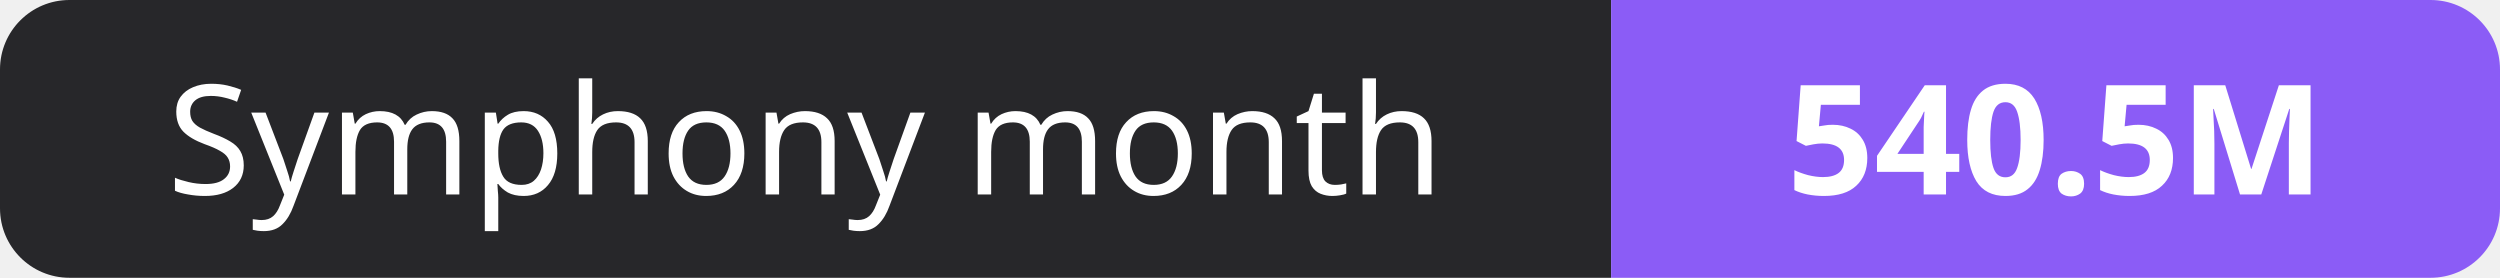
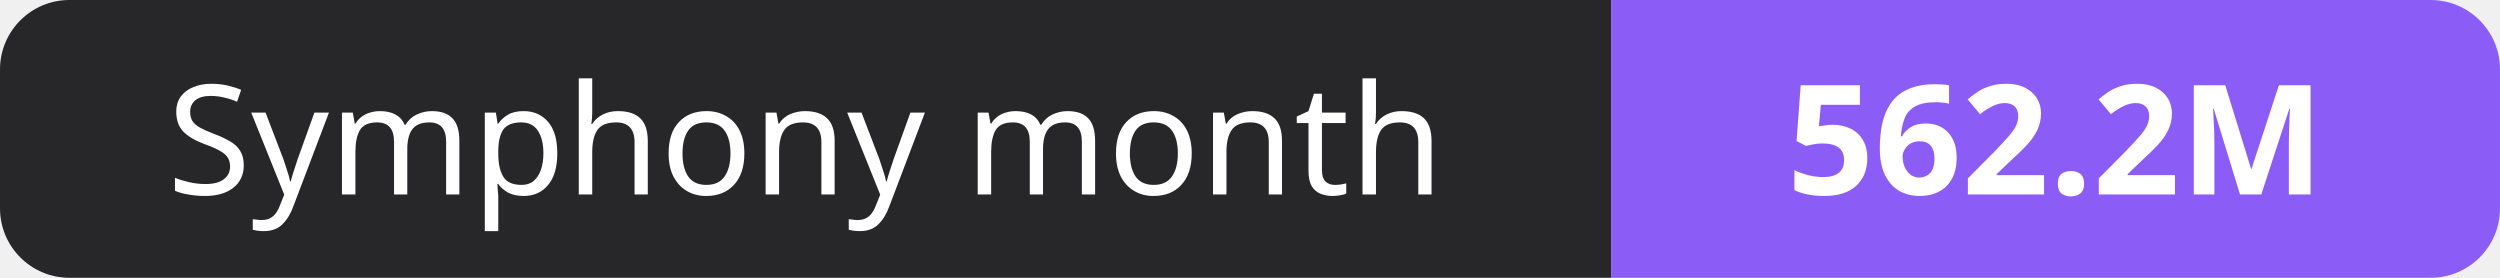
- <svg xmlns="http://www.w3.org/2000/svg" width="180" height="20" role="img" aria-label="Symphony month: 540.5M">
+ <svg xmlns="http://www.w3.org/2000/svg" width="180" height="20" role="img" aria-label="Symphony month: 562.2M">
  <clipPath id="r">
    <rect width="180" height="20" rx="5" fill="#fff" />
  </clipPath>
  <g clip-path="url(#r)">
    <rect width="116" height="20" fill="#27272a" />
    <rect x="116" width="64" height="20" fill="#8b5cf6" />
  </g>
  <g fill="#fff" text-anchor="middle" font-family="Verdana,Geneva,sans-serif" font-size="11">
    <text x="58.0" y="14">Symphony month</text>
-     <text x="148.0" y="14" font-weight="700">540.5M</text>
+     <text x="148.0" y="14" font-weight="700">562.2M</text>
  </g>
</svg>
